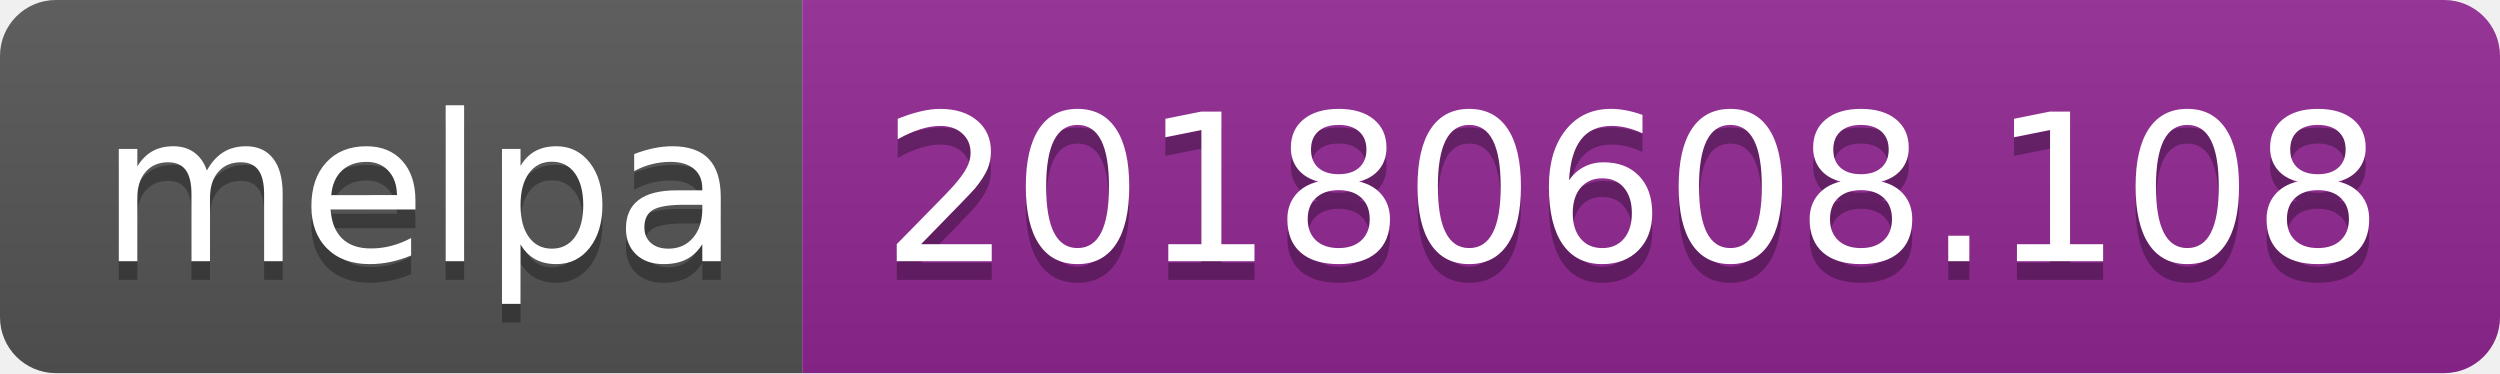
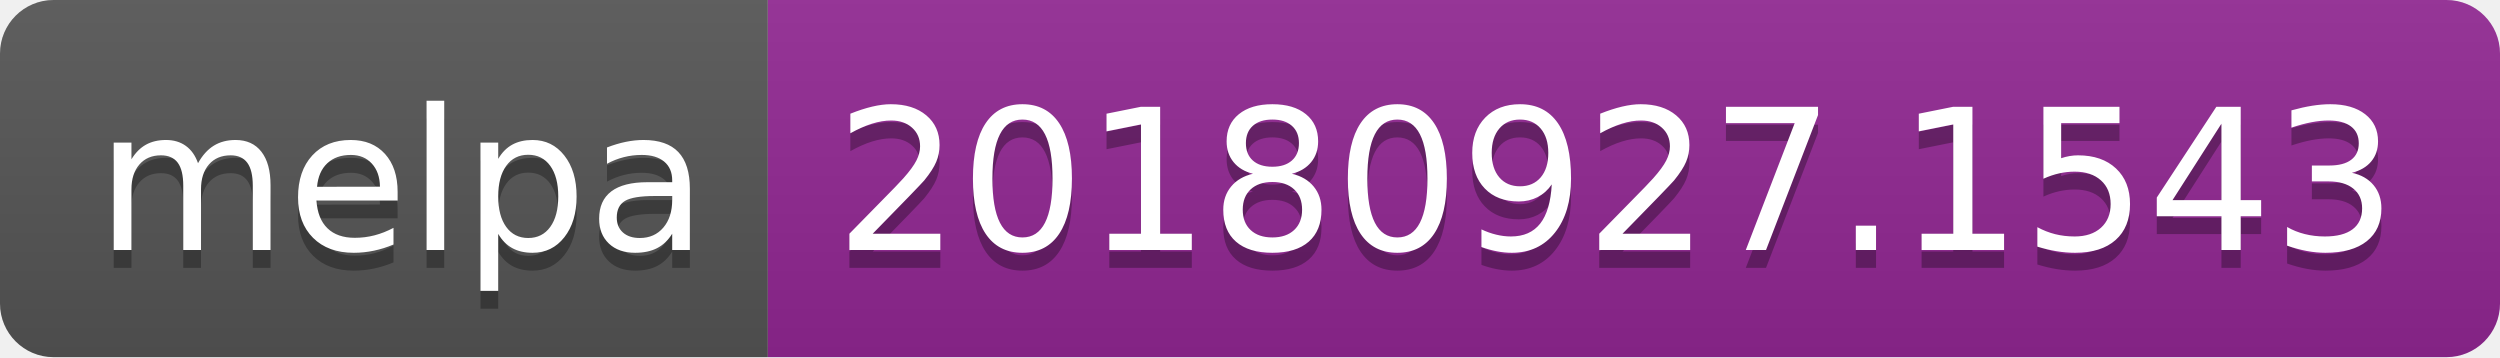
- <svg xmlns="http://www.w3.org/2000/svg" width="134" height="20">
+ <svg xmlns="http://www.w3.org/2000/svg" width="140" height="20">
  <linearGradient id="b" x2="0" y2="100%">
    <stop offset="0" stop-color="#bbb" stop-opacity=".1" />
    <stop offset="1" stop-opacity=".1" />
  </linearGradient>
  <clipPath id="a">
-     <rect width="134" height="20" rx="3" fill="#fff" />
+     <rect width="140" height="20" rx="3" fill="#fff" />
  </clipPath>
  <g clip-path="url(#a)">
    <path fill="#555" d="M0 0h43v20H0z" />
-     <path fill="#922793" d="M43 0h91v20H43z" />
-     <path fill="url(#b)" d="M0 0h134v20H0z" />
+     <path fill="#922793" d="M43 0h97v20H43z" />
+     <path fill="url(#b)" d="M0 0h140v20H0z" />
  </g>
  <g fill="#fff" text-anchor="middle" font-family="DejaVu Sans,Verdana,Geneva,sans-serif" font-size="110">
    <text x="225" y="150" fill="#010101" fill-opacity=".3" transform="scale(.1)" textLength="330">melpa</text>
    <text x="225" y="140" transform="scale(.1)" textLength="330">melpa</text>
-     <text x="875" y="150" fill="#010101" fill-opacity=".3" transform="scale(.1)" textLength="810">20180608.108</text>
-     <text x="875" y="140" transform="scale(.1)" textLength="810">20180608.108</text>
+     <text x="905" y="150" fill="#010101" fill-opacity=".3" transform="scale(.1)" textLength="870">20180927.1543</text>
+     <text x="905" y="140" transform="scale(.1)" textLength="870">20180927.1543</text>
  </g>
</svg>
